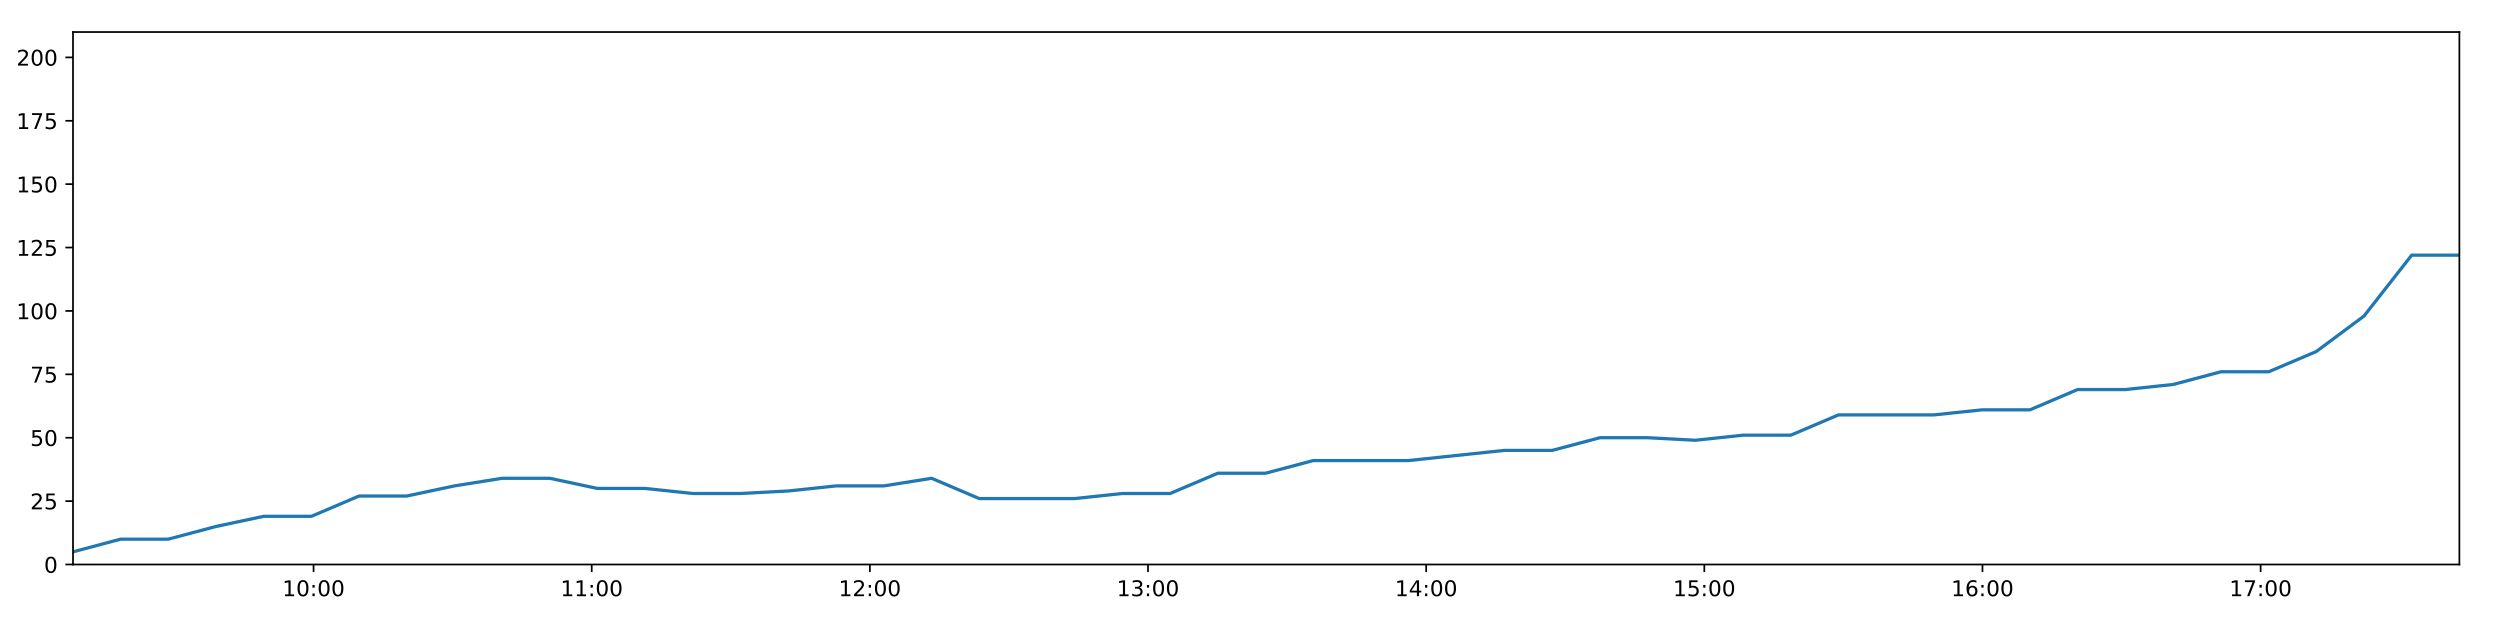
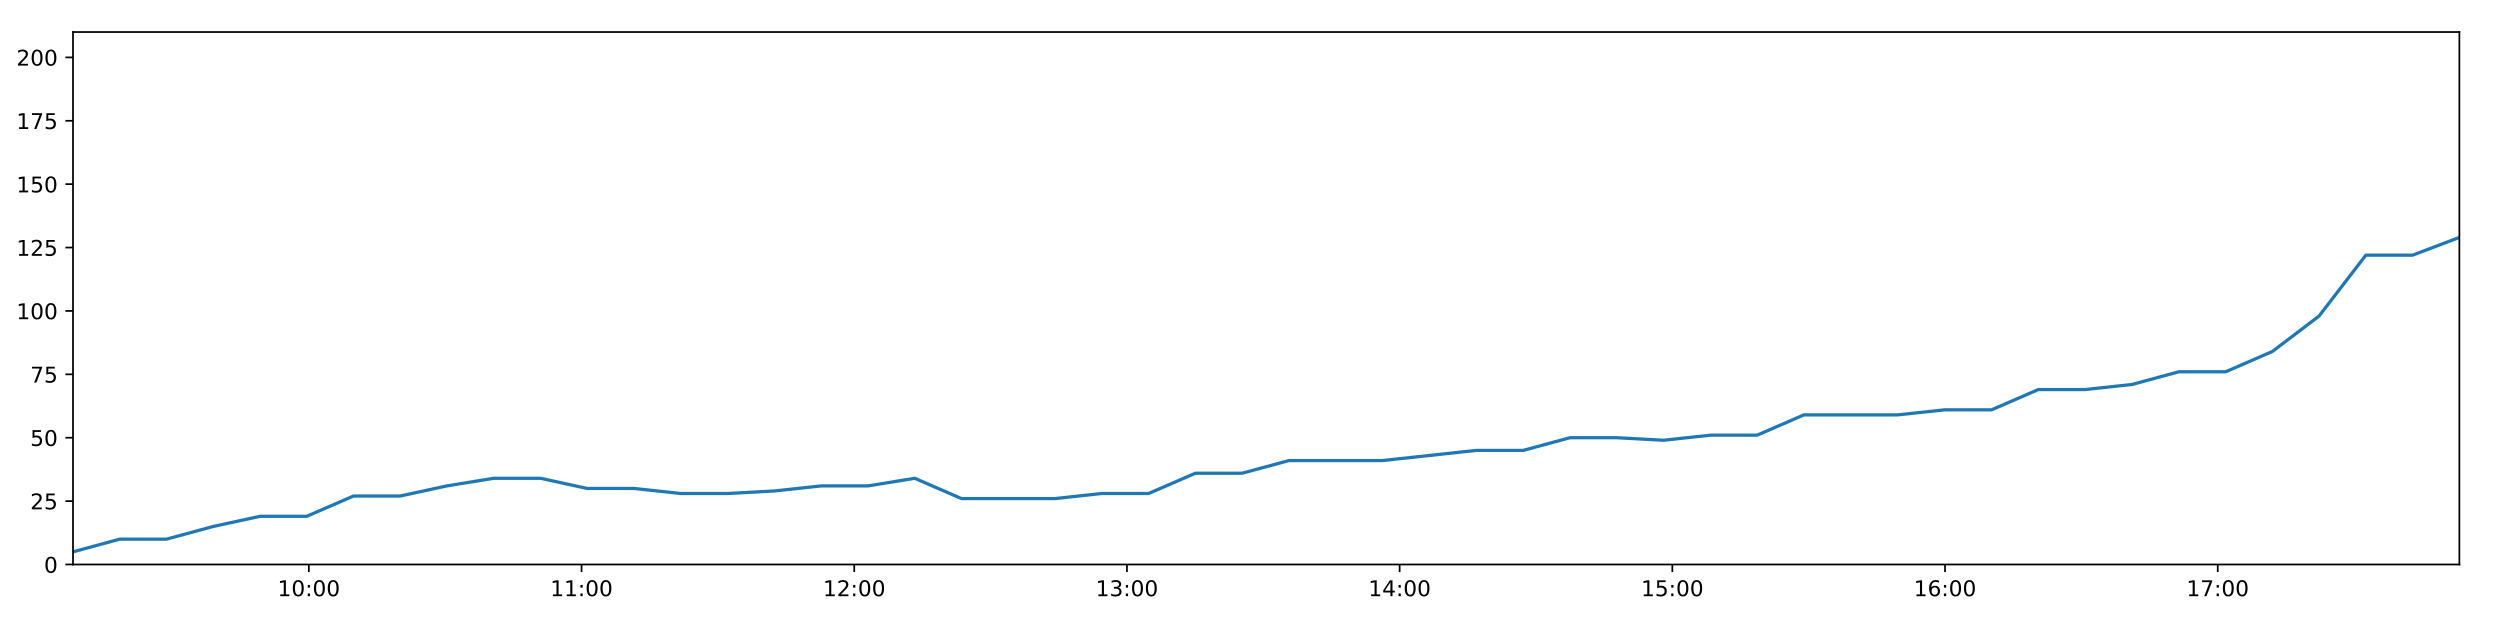
<svg xmlns="http://www.w3.org/2000/svg" xmlns:xlink="http://www.w3.org/1999/xlink" height="288pt" version="1.1" viewBox="0 0 1152 288" width="1152pt">
  <defs>
    <style type="text/css">
*{stroke-linecap:butt;stroke-linejoin:round;}
  </style>
  </defs>
  <g id="figure_1">
    <g id="patch_1">
      <path d="M 0 288  L 1152 288  L 1152 0  L 0 0  z " style="fill:#ffffff;" />
    </g>
    <g id="axes_1">
      <g id="patch_2">
        <path d="M 33.64 260.12  L 1133.28 260.12  L 1133.28 14.76  L 33.64 14.76  z " style="fill:#ffffff;" />
      </g>
      <g id="matplotlib.axis_1">
        <g id="xtick_1">
          <g id="line2d_1">
            <defs>
-               <path d="M 0 0  L 0 3.5  " id="md88240a0b3" style="stroke:#000000;stroke-width:0.8;" />
-             </defs>
-             <g>
-               <use style="stroke:#000000;stroke-width:0.8;" x="144.489" xlink:href="#md88240a0b3" y="260.12" />
+               <path d="M 0 0  L 0 3.5  " id="mc0cc490c67" style="stroke:#000000;stroke-width:0.8;" />
+             </defs>
+             <g>
+               <use style="stroke:#000000;stroke-width:0.8;" x="142.316" xlink:href="#mc0cc490c67" y="260.12" />
            </g>
          </g>
          <g id="text_1">
            <defs>
              <path d="M 12.406 8.297  L 28.516 8.297  L 28.516 63.922  L 10.984 60.406  L 10.984 69.391  L 28.422 72.906  L 38.281 72.906  L 38.281 8.297  L 54.391 8.297  L 54.391 0  L 12.406 0  z " id="DejaVuSans-49" />
              <path d="M 31.781 66.406  Q 24.172 66.406 20.328 58.906  Q 16.5 51.422 16.5 36.375  Q 16.5 21.391 20.328 13.891  Q 24.172 6.391 31.781 6.391  Q 39.453 6.391 43.281 13.891  Q 47.125 21.391 47.125 36.375  Q 47.125 51.422 43.281 58.906  Q 39.453 66.406 31.781 66.406  z M 31.781 74.219  Q 44.047 74.219 50.516 64.516  Q 56.984 54.828 56.984 36.375  Q 56.984 17.969 50.516 8.266  Q 44.047 -1.422 31.781 -1.422  Q 19.531 -1.422 13.062 8.266  Q 6.594 17.969 6.594 36.375  Q 6.594 54.828 13.062 64.516  Q 19.531 74.219 31.781 74.219  z " id="DejaVuSans-48" />
              <path d="M 11.719 12.406  L 22.016 12.406  L 22.016 0  L 11.719 0  z M 11.719 51.703  L 22.016 51.703  L 22.016 39.312  L 11.719 39.312  z " id="DejaVuSans-58" />
            </defs>
-             <g transform="translate(130.0796 274.7184)scale(0.1 -0.1)">
+             <g transform="translate(127.9064 274.7184)scale(0.1 -0.1)">
              <use xlink:href="#DejaVuSans-49" />
              <use x="63.623" xlink:href="#DejaVuSans-48" />
              <use x="127.246" xlink:href="#DejaVuSans-58" />
              <use x="160.938" xlink:href="#DejaVuSans-48" />
              <use x="224.561" xlink:href="#DejaVuSans-48" />
            </g>
          </g>
        </g>
        <g id="xtick_2">
          <g id="line2d_2">
            <g>
-               <use style="stroke:#000000;stroke-width:0.8;" x="272.661" xlink:href="#md88240a0b3" y="260.12" />
+               <use style="stroke:#000000;stroke-width:0.8;" x="267.975" xlink:href="#mc0cc490c67" y="260.12" />
            </g>
          </g>
          <g id="text_2">
-             <g transform="translate(258.2521 274.7184)scale(0.1 -0.1)">
+             <g transform="translate(253.566 274.7184)scale(0.1 -0.1)">
              <use xlink:href="#DejaVuSans-49" />
              <use x="63.623" xlink:href="#DejaVuSans-49" />
              <use x="127.246" xlink:href="#DejaVuSans-58" />
              <use x="160.938" xlink:href="#DejaVuSans-48" />
              <use x="224.561" xlink:href="#DejaVuSans-48" />
            </g>
          </g>
        </g>
        <g id="xtick_3">
          <g id="line2d_3">
            <g>
-               <use style="stroke:#000000;stroke-width:0.8;" x="400.834" xlink:href="#md88240a0b3" y="260.12" />
+               <use style="stroke:#000000;stroke-width:0.8;" x="393.635" xlink:href="#mc0cc490c67" y="260.12" />
            </g>
          </g>
          <g id="text_3">
            <defs>
              <path d="M 19.188 8.297  L 53.609 8.297  L 53.609 0  L 7.328 0  L 7.328 8.297  Q 12.938 14.109 22.625 23.891  Q 32.328 33.688 34.812 36.531  Q 39.547 41.844 41.422 45.531  Q 43.312 49.219 43.312 52.781  Q 43.312 58.594 39.234 62.25  Q 35.156 65.922 28.609 65.922  Q 23.969 65.922 18.812 64.312  Q 13.672 62.703 7.812 59.422  L 7.812 69.391  Q 13.766 71.781 18.938 73  Q 24.125 74.219 28.422 74.219  Q 39.75 74.219 46.484 68.547  Q 53.219 62.891 53.219 53.422  Q 53.219 48.922 51.531 44.891  Q 49.859 40.875 45.406 35.406  Q 44.188 33.984 37.641 27.219  Q 31.109 20.453 19.188 8.297  z " id="DejaVuSans-50" />
            </defs>
-             <g transform="translate(386.4245 274.7184)scale(0.1 -0.1)">
+             <g transform="translate(379.2256 274.7184)scale(0.1 -0.1)">
              <use xlink:href="#DejaVuSans-49" />
              <use x="63.623" xlink:href="#DejaVuSans-50" />
              <use x="127.246" xlink:href="#DejaVuSans-58" />
              <use x="160.938" xlink:href="#DejaVuSans-48" />
              <use x="224.561" xlink:href="#DejaVuSans-48" />
            </g>
          </g>
        </g>
        <g id="xtick_4">
          <g id="line2d_4">
            <g>
-               <use style="stroke:#000000;stroke-width:0.8;" x="529.006" xlink:href="#md88240a0b3" y="260.12" />
+               <use style="stroke:#000000;stroke-width:0.8;" x="519.295" xlink:href="#mc0cc490c67" y="260.12" />
            </g>
          </g>
          <g id="text_4">
            <defs>
              <path d="M 40.578 39.312  Q 47.656 37.797 51.625 33  Q 55.609 28.219 55.609 21.188  Q 55.609 10.406 48.188 4.484  Q 40.766 -1.422 27.094 -1.422  Q 22.516 -1.422 17.656 -0.516  Q 12.797 0.391 7.625 2.203  L 7.625 11.719  Q 11.719 9.328 16.594 8.109  Q 21.484 6.891 26.812 6.891  Q 36.078 6.891 40.938 10.547  Q 45.797 14.203 45.797 21.188  Q 45.797 27.641 41.281 31.266  Q 36.766 34.906 28.719 34.906  L 20.219 34.906  L 20.219 43.016  L 29.109 43.016  Q 36.375 43.016 40.234 45.922  Q 44.094 48.828 44.094 54.297  Q 44.094 59.906 40.109 62.906  Q 36.141 65.922 28.719 65.922  Q 24.656 65.922 20.016 65.031  Q 15.375 64.156 9.812 62.312  L 9.812 71.094  Q 15.438 72.656 20.344 73.438  Q 25.25 74.219 29.594 74.219  Q 40.828 74.219 47.359 69.109  Q 53.906 64.016 53.906 55.328  Q 53.906 49.266 50.438 45.094  Q 46.969 40.922 40.578 39.312  z " id="DejaVuSans-51" />
            </defs>
-             <g transform="translate(514.5969 274.7184)scale(0.1 -0.1)">
+             <g transform="translate(504.8852 274.7184)scale(0.1 -0.1)">
              <use xlink:href="#DejaVuSans-49" />
              <use x="63.623" xlink:href="#DejaVuSans-51" />
              <use x="127.246" xlink:href="#DejaVuSans-58" />
              <use x="160.938" xlink:href="#DejaVuSans-48" />
              <use x="224.561" xlink:href="#DejaVuSans-48" />
            </g>
          </g>
        </g>
        <g id="xtick_5">
          <g id="line2d_5">
            <g>
-               <use style="stroke:#000000;stroke-width:0.8;" x="657.179" xlink:href="#md88240a0b3" y="260.12" />
+               <use style="stroke:#000000;stroke-width:0.8;" x="644.954" xlink:href="#mc0cc490c67" y="260.12" />
            </g>
          </g>
          <g id="text_5">
            <defs>
              <path d="M 37.797 64.312  L 12.891 25.391  L 37.797 25.391  z M 35.203 72.906  L 47.609 72.906  L 47.609 25.391  L 58.016 25.391  L 58.016 17.188  L 47.609 17.188  L 47.609 0  L 37.797 0  L 37.797 17.188  L 4.891 17.188  L 4.891 26.703  z " id="DejaVuSans-52" />
            </defs>
-             <g transform="translate(642.7694 274.7184)scale(0.1 -0.1)">
+             <g transform="translate(630.5448 274.7184)scale(0.1 -0.1)">
              <use xlink:href="#DejaVuSans-49" />
              <use x="63.623" xlink:href="#DejaVuSans-52" />
              <use x="127.246" xlink:href="#DejaVuSans-58" />
              <use x="160.938" xlink:href="#DejaVuSans-48" />
              <use x="224.561" xlink:href="#DejaVuSans-48" />
            </g>
          </g>
        </g>
        <g id="xtick_6">
          <g id="line2d_6">
            <g>
-               <use style="stroke:#000000;stroke-width:0.8;" x="785.351" xlink:href="#md88240a0b3" y="260.12" />
+               <use style="stroke:#000000;stroke-width:0.8;" x="770.614" xlink:href="#mc0cc490c67" y="260.12" />
            </g>
          </g>
          <g id="text_6">
            <defs>
              <path d="M 10.797 72.906  L 49.516 72.906  L 49.516 64.594  L 19.828 64.594  L 19.828 46.734  Q 21.969 47.469 24.109 47.828  Q 26.266 48.188 28.422 48.188  Q 40.625 48.188 47.75 41.5  Q 54.891 34.812 54.891 23.391  Q 54.891 11.625 47.562 5.094  Q 40.234 -1.422 26.906 -1.422  Q 22.312 -1.422 17.547 -0.641  Q 12.797 0.141 7.719 1.703  L 7.719 11.625  Q 12.109 9.234 16.797 8.062  Q 21.484 6.891 26.703 6.891  Q 35.156 6.891 40.078 11.328  Q 45.016 15.766 45.016 23.391  Q 45.016 31 40.078 35.438  Q 35.156 39.891 26.703 39.891  Q 22.75 39.891 18.812 39.016  Q 14.891 38.141 10.797 36.281  z " id="DejaVuSans-53" />
            </defs>
-             <g transform="translate(770.9418 274.7184)scale(0.1 -0.1)">
+             <g transform="translate(756.2044 274.7184)scale(0.1 -0.1)">
              <use xlink:href="#DejaVuSans-49" />
              <use x="63.623" xlink:href="#DejaVuSans-53" />
              <use x="127.246" xlink:href="#DejaVuSans-58" />
              <use x="160.938" xlink:href="#DejaVuSans-48" />
              <use x="224.561" xlink:href="#DejaVuSans-48" />
            </g>
          </g>
        </g>
        <g id="xtick_7">
          <g id="line2d_7">
            <g>
-               <use style="stroke:#000000;stroke-width:0.8;" x="913.524" xlink:href="#md88240a0b3" y="260.12" />
+               <use style="stroke:#000000;stroke-width:0.8;" x="896.273" xlink:href="#mc0cc490c67" y="260.12" />
            </g>
          </g>
          <g id="text_7">
            <defs>
              <path d="M 33.016 40.375  Q 26.375 40.375 22.484 35.828  Q 18.609 31.297 18.609 23.391  Q 18.609 15.531 22.484 10.953  Q 26.375 6.391 33.016 6.391  Q 39.656 6.391 43.531 10.953  Q 47.406 15.531 47.406 23.391  Q 47.406 31.297 43.531 35.828  Q 39.656 40.375 33.016 40.375  z M 52.594 71.297  L 52.594 62.312  Q 48.875 64.062 45.094 64.984  Q 41.312 65.922 37.594 65.922  Q 27.828 65.922 22.672 59.328  Q 17.531 52.734 16.797 39.406  Q 19.672 43.656 24.016 45.922  Q 28.375 48.188 33.594 48.188  Q 44.578 48.188 50.953 41.516  Q 57.328 34.859 57.328 23.391  Q 57.328 12.156 50.688 5.359  Q 44.047 -1.422 33.016 -1.422  Q 20.359 -1.422 13.672 8.266  Q 6.984 17.969 6.984 36.375  Q 6.984 53.656 15.188 63.938  Q 23.391 74.219 37.203 74.219  Q 40.922 74.219 44.703 73.484  Q 48.484 72.75 52.594 71.297  z " id="DejaVuSans-54" />
            </defs>
-             <g transform="translate(899.1142 274.7184)scale(0.1 -0.1)">
+             <g transform="translate(881.864 274.7184)scale(0.1 -0.1)">
              <use xlink:href="#DejaVuSans-49" />
              <use x="63.623" xlink:href="#DejaVuSans-54" />
              <use x="127.246" xlink:href="#DejaVuSans-58" />
              <use x="160.938" xlink:href="#DejaVuSans-48" />
              <use x="224.561" xlink:href="#DejaVuSans-48" />
            </g>
          </g>
        </g>
        <g id="xtick_8">
          <g id="line2d_8">
            <g>
-               <use style="stroke:#000000;stroke-width:0.8;" x="1041.696" xlink:href="#md88240a0b3" y="260.12" />
+               <use style="stroke:#000000;stroke-width:0.8;" x="1021.933" xlink:href="#mc0cc490c67" y="260.12" />
            </g>
          </g>
          <g id="text_8">
            <defs>
              <path d="M 8.203 72.906  L 55.078 72.906  L 55.078 68.703  L 28.609 0  L 18.312 0  L 43.219 64.594  L 8.203 64.594  z " id="DejaVuSans-55" />
            </defs>
-             <g transform="translate(1027.287 274.7184)scale(0.1 -0.1)">
+             <g transform="translate(1007.524 274.7184)scale(0.1 -0.1)">
              <use xlink:href="#DejaVuSans-49" />
              <use x="63.623" xlink:href="#DejaVuSans-55" />
              <use x="127.246" xlink:href="#DejaVuSans-58" />
              <use x="160.938" xlink:href="#DejaVuSans-48" />
              <use x="224.561" xlink:href="#DejaVuSans-48" />
            </g>
          </g>
        </g>
      </g>
      <g id="matplotlib.axis_2">
        <g id="ytick_1">
          <g id="line2d_9">
            <defs>
-               <path d="M 0 0  L -3.5 0  " id="m2ef670db74" style="stroke:#000000;stroke-width:0.8;" />
-             </defs>
-             <g>
-               <use style="stroke:#000000;stroke-width:0.8;" x="33.64" xlink:href="#m2ef670db74" y="260.12" />
+               <path d="M 0 0  L -3.5 0  " id="m6c1b296e83" style="stroke:#000000;stroke-width:0.8;" />
+             </defs>
+             <g>
+               <use style="stroke:#000000;stroke-width:0.8;" x="33.64" xlink:href="#m6c1b296e83" y="260.12" />
            </g>
          </g>
          <g id="text_9">
            <g transform="translate(20.2775 263.9192)scale(0.1 -0.1)">
              <use xlink:href="#DejaVuSans-48" />
            </g>
          </g>
        </g>
        <g id="ytick_2">
          <g id="line2d_10">
            <g>
-               <use style="stroke:#000000;stroke-width:0.8;" x="33.64" xlink:href="#m2ef670db74" y="230.91" />
+               <use style="stroke:#000000;stroke-width:0.8;" x="33.64" xlink:href="#m6c1b296e83" y="230.91" />
            </g>
          </g>
          <g id="text_10">
            <g transform="translate(13.915 234.7097)scale(0.1 -0.1)">
              <use xlink:href="#DejaVuSans-50" />
              <use x="63.623" xlink:href="#DejaVuSans-53" />
            </g>
          </g>
        </g>
        <g id="ytick_3">
          <g id="line2d_11">
            <g>
-               <use style="stroke:#000000;stroke-width:0.8;" x="33.64" xlink:href="#m2ef670db74" y="201.701" />
+               <use style="stroke:#000000;stroke-width:0.8;" x="33.64" xlink:href="#m6c1b296e83" y="201.701" />
            </g>
          </g>
          <g id="text_11">
            <g transform="translate(13.915 205.5002)scale(0.1 -0.1)">
              <use xlink:href="#DejaVuSans-53" />
              <use x="63.623" xlink:href="#DejaVuSans-48" />
            </g>
          </g>
        </g>
        <g id="ytick_4">
          <g id="line2d_12">
            <g>
-               <use style="stroke:#000000;stroke-width:0.8;" x="33.64" xlink:href="#m2ef670db74" y="172.491" />
+               <use style="stroke:#000000;stroke-width:0.8;" x="33.64" xlink:href="#m6c1b296e83" y="172.491" />
            </g>
          </g>
          <g id="text_12">
            <g transform="translate(13.915 176.2906)scale(0.1 -0.1)">
              <use xlink:href="#DejaVuSans-55" />
              <use x="63.623" xlink:href="#DejaVuSans-53" />
            </g>
          </g>
        </g>
        <g id="ytick_5">
          <g id="line2d_13">
            <g>
-               <use style="stroke:#000000;stroke-width:0.8;" x="33.64" xlink:href="#m2ef670db74" y="143.282" />
+               <use style="stroke:#000000;stroke-width:0.8;" x="33.64" xlink:href="#m6c1b296e83" y="143.282" />
            </g>
          </g>
          <g id="text_13">
            <g transform="translate(7.5525 147.0811)scale(0.1 -0.1)">
              <use xlink:href="#DejaVuSans-49" />
              <use x="63.623" xlink:href="#DejaVuSans-48" />
              <use x="127.246" xlink:href="#DejaVuSans-48" />
            </g>
          </g>
        </g>
        <g id="ytick_6">
          <g id="line2d_14">
            <g>
-               <use style="stroke:#000000;stroke-width:0.8;" x="33.64" xlink:href="#m2ef670db74" y="114.072" />
+               <use style="stroke:#000000;stroke-width:0.8;" x="33.64" xlink:href="#m6c1b296e83" y="114.072" />
            </g>
          </g>
          <g id="text_14">
            <g transform="translate(7.5525 117.8716)scale(0.1 -0.1)">
              <use xlink:href="#DejaVuSans-49" />
              <use x="63.623" xlink:href="#DejaVuSans-50" />
              <use x="127.246" xlink:href="#DejaVuSans-53" />
            </g>
          </g>
        </g>
        <g id="ytick_7">
          <g id="line2d_15">
            <g>
-               <use style="stroke:#000000;stroke-width:0.8;" x="33.64" xlink:href="#m2ef670db74" y="84.863" />
+               <use style="stroke:#000000;stroke-width:0.8;" x="33.64" xlink:href="#m6c1b296e83" y="84.863" />
            </g>
          </g>
          <g id="text_15">
            <g transform="translate(7.5525 88.66208)scale(0.1 -0.1)">
              <use xlink:href="#DejaVuSans-49" />
              <use x="63.623" xlink:href="#DejaVuSans-53" />
              <use x="127.246" xlink:href="#DejaVuSans-48" />
            </g>
          </g>
        </g>
        <g id="ytick_8">
          <g id="line2d_16">
            <g>
-               <use style="stroke:#000000;stroke-width:0.8;" x="33.64" xlink:href="#m2ef670db74" y="55.653" />
+               <use style="stroke:#000000;stroke-width:0.8;" x="33.64" xlink:href="#m6c1b296e83" y="55.653" />
            </g>
          </g>
          <g id="text_16">
            <g transform="translate(7.5525 59.45255)scale(0.1 -0.1)">
              <use xlink:href="#DejaVuSans-49" />
              <use x="63.623" xlink:href="#DejaVuSans-55" />
              <use x="127.246" xlink:href="#DejaVuSans-53" />
            </g>
          </g>
        </g>
        <g id="ytick_9">
          <g id="line2d_17">
            <g>
-               <use style="stroke:#000000;stroke-width:0.8;" x="33.64" xlink:href="#m2ef670db74" y="26.444" />
+               <use style="stroke:#000000;stroke-width:0.8;" x="33.64" xlink:href="#m6c1b296e83" y="26.444" />
            </g>
          </g>
          <g id="text_17">
            <g transform="translate(7.5525 30.24303)scale(0.1 -0.1)">
              <use xlink:href="#DejaVuSans-50" />
              <use x="63.623" xlink:href="#DejaVuSans-48" />
              <use x="127.246" xlink:href="#DejaVuSans-48" />
            </g>
          </g>
        </g>
      </g>
      <g id="line2d_18">
-         <path clip-path="url(#p671e6722ec)" d="M 33.64 254.278  L 55.602 248.436  L 77.563 248.436  L 99.533 242.594  L 121.505 237.921  L 143.465 237.921  L 165.441 228.574  L 187.422 228.574  L 209.392 223.9  L 231.35 220.395  L 253.329 220.395  L 275.297 225.069  L 297.288 225.069  L 319.276 227.405  L 341.289 227.405  L 363.312 226.237  L 385.324 223.9  L 407.293 223.9  L 429.269 220.395  L 451.235 229.742  L 473.227 229.742  L 495.201 229.742  L 517.214 227.405  L 539.206 227.405  L 561.177 218.058  L 583.179 218.058  L 605.168 212.216  L 627.15 212.216  L 649.14 212.216  L 671.128 209.88  L 693.116 207.543  L 715.219 207.543  L 737.247 201.701  L 759.286 201.701  L 781.258 202.869  L 803.227 200.533  L 825.184 200.533  L 847.146 191.186  L 869.123 191.186  L 891.09 191.186  L 913.419 188.849  L 935.393 188.849  L 957.354 179.502  L 979.398 179.502  L 1001.392 177.165  L 1023.369 171.323  L 1045.388 171.323  L 1067.349 161.976  L 1089.34 145.619  L 1111.304 117.578  L 1133.28 117.578  " style="fill:none;stroke:#1f77b4;stroke-linecap:square;stroke-width:1.5;" />
+         <path clip-path="url(#p3bcb9901c0)" d="M 33.64 254.278  L 55.172 248.436  L 76.701 248.436  L 98.241 242.594  L 119.782 237.921  L 141.312 237.921  L 162.857 228.574  L 184.407 228.574  L 205.946 223.9  L 227.474 220.395  L 249.022 220.395  L 270.559 225.069  L 292.119 225.069  L 313.676 227.405  L 335.258 227.405  L 356.849 226.237  L 378.43 223.9  L 399.967 223.9  L 421.512 220.395  L 443.048 229.742  L 464.609 229.742  L 486.152 229.742  L 507.733 227.405  L 529.294 227.405  L 550.835 218.058  L 572.406 218.058  L 593.963 212.216  L 615.514 212.216  L 637.073 212.216  L 658.63 209.88  L 680.187 207.543  L 701.856 207.543  L 723.453 201.701  L 745.06 201.701  L 766.601 202.869  L 788.139 200.533  L 809.666 200.533  L 831.197 191.186  L 852.743 191.186  L 874.28 191.186  L 896.171 188.849  L 917.714 188.849  L 939.245 179.502  L 960.856 179.502  L 982.419 177.165  L 1003.965 171.323  L 1025.553 171.323  L 1047.083 161.976  L 1068.643 145.619  L 1090.177 117.578  L 1111.721 117.578  L 1133.28 109.399  " style="fill:none;stroke:#1f77b4;stroke-linecap:square;stroke-width:1.5;" />
      </g>
      <g id="patch_3">
        <path d="M 33.64 260.12  L 33.64 14.76  " style="fill:none;stroke:#000000;stroke-linecap:square;stroke-linejoin:miter;stroke-width:0.8;" />
      </g>
      <g id="patch_4">
        <path d="M 1133.28 260.12  L 1133.28 14.76  " style="fill:none;stroke:#000000;stroke-linecap:square;stroke-linejoin:miter;stroke-width:0.8;" />
      </g>
      <g id="patch_5">
        <path d="M 33.64 260.12  L 1133.28 260.12  " style="fill:none;stroke:#000000;stroke-linecap:square;stroke-linejoin:miter;stroke-width:0.8;" />
      </g>
      <g id="patch_6">
        <path d="M 33.64 14.76  L 1133.28 14.76  " style="fill:none;stroke:#000000;stroke-linecap:square;stroke-linejoin:miter;stroke-width:0.8;" />
      </g>
    </g>
  </g>
  <defs>
-     <clipPath id="p671e6722ec">
+     <clipPath id="p3bcb9901c0">
      <rect height="245.36" width="1099.64" x="33.64" y="14.76" />
    </clipPath>
  </defs>
</svg>
